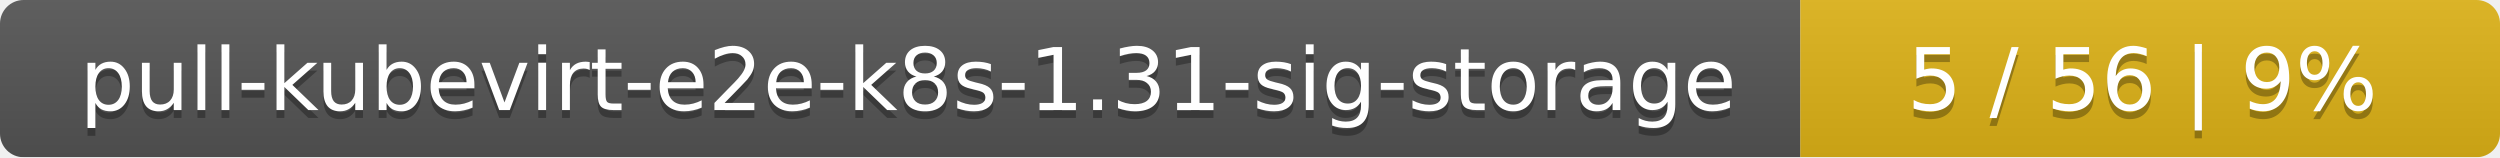
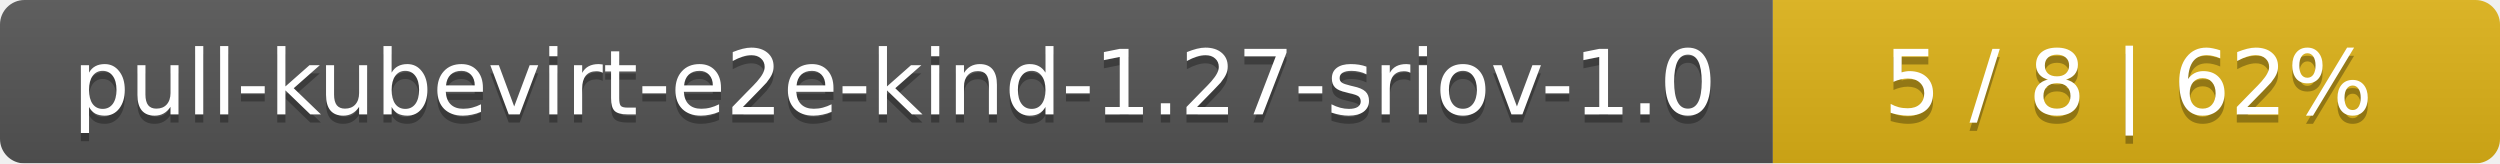
- <svg xmlns="http://www.w3.org/2000/svg" width="318" height="20">
+ <svg xmlns="http://www.w3.org/2000/svg" width="306" height="20">
  <linearGradient id="smooth" x2="0" y2="100%">
    <stop offset="0" stop-color="#bbb" stop-opacity=".1" />
    <stop offset="1" stop-opacity=".1" />
  </linearGradient>
  <mask id="round">
-     <rect width="318" height="20" rx="3" fill="#fff" />
+     <rect width="306" height="20" rx="3" fill="#fff" />
  </mask>
  <g mask="url(#round)">
-     <rect width="229" height="20" fill="#555" />
-     <rect x="229" width="89" height="20" fill="#dfb317" />
-     <rect width="318" height="20" fill="url(#smooth)" />
+     <rect width="217" height="20" fill="#555" />
+     <rect x="217" width="89" height="20" fill="#dfb317" />
+     <rect width="306" height="20" fill="url(#smooth)" />
  </g>
  <g fill="#fff" text-anchor="middle" font-family="DejaVu Sans,Verdana,Geneva,sans-serif" font-size="11">
-     <text x="115.5" y="15" fill="#010101" fill-opacity=".3">pull-kubevirt-e2e-k8s-1.31-sig-storage</text>
-     <text x="115.5" y="14">pull-kubevirt-e2e-k8s-1.31-sig-storage</text>
-     <text x="272.5" y="15" fill="#010101" fill-opacity=".3">5 / 56    |    9%</text>
-     <text x="272.5" y="14">5 / 56    |    9%</text>
+     <text x="109.5" y="15" fill="#010101" fill-opacity=".3">pull-kubevirt-e2e-kind-1.27-sriov-1.0</text>
+     <text x="109.5" y="14">pull-kubevirt-e2e-kind-1.27-sriov-1.0</text>
+     <text x="260.5" y="15" fill="#010101" fill-opacity=".3">5 / 8    |    62%</text>
+     <text x="260.5" y="14">5 / 8    |    62%</text>
  </g>
</svg>
